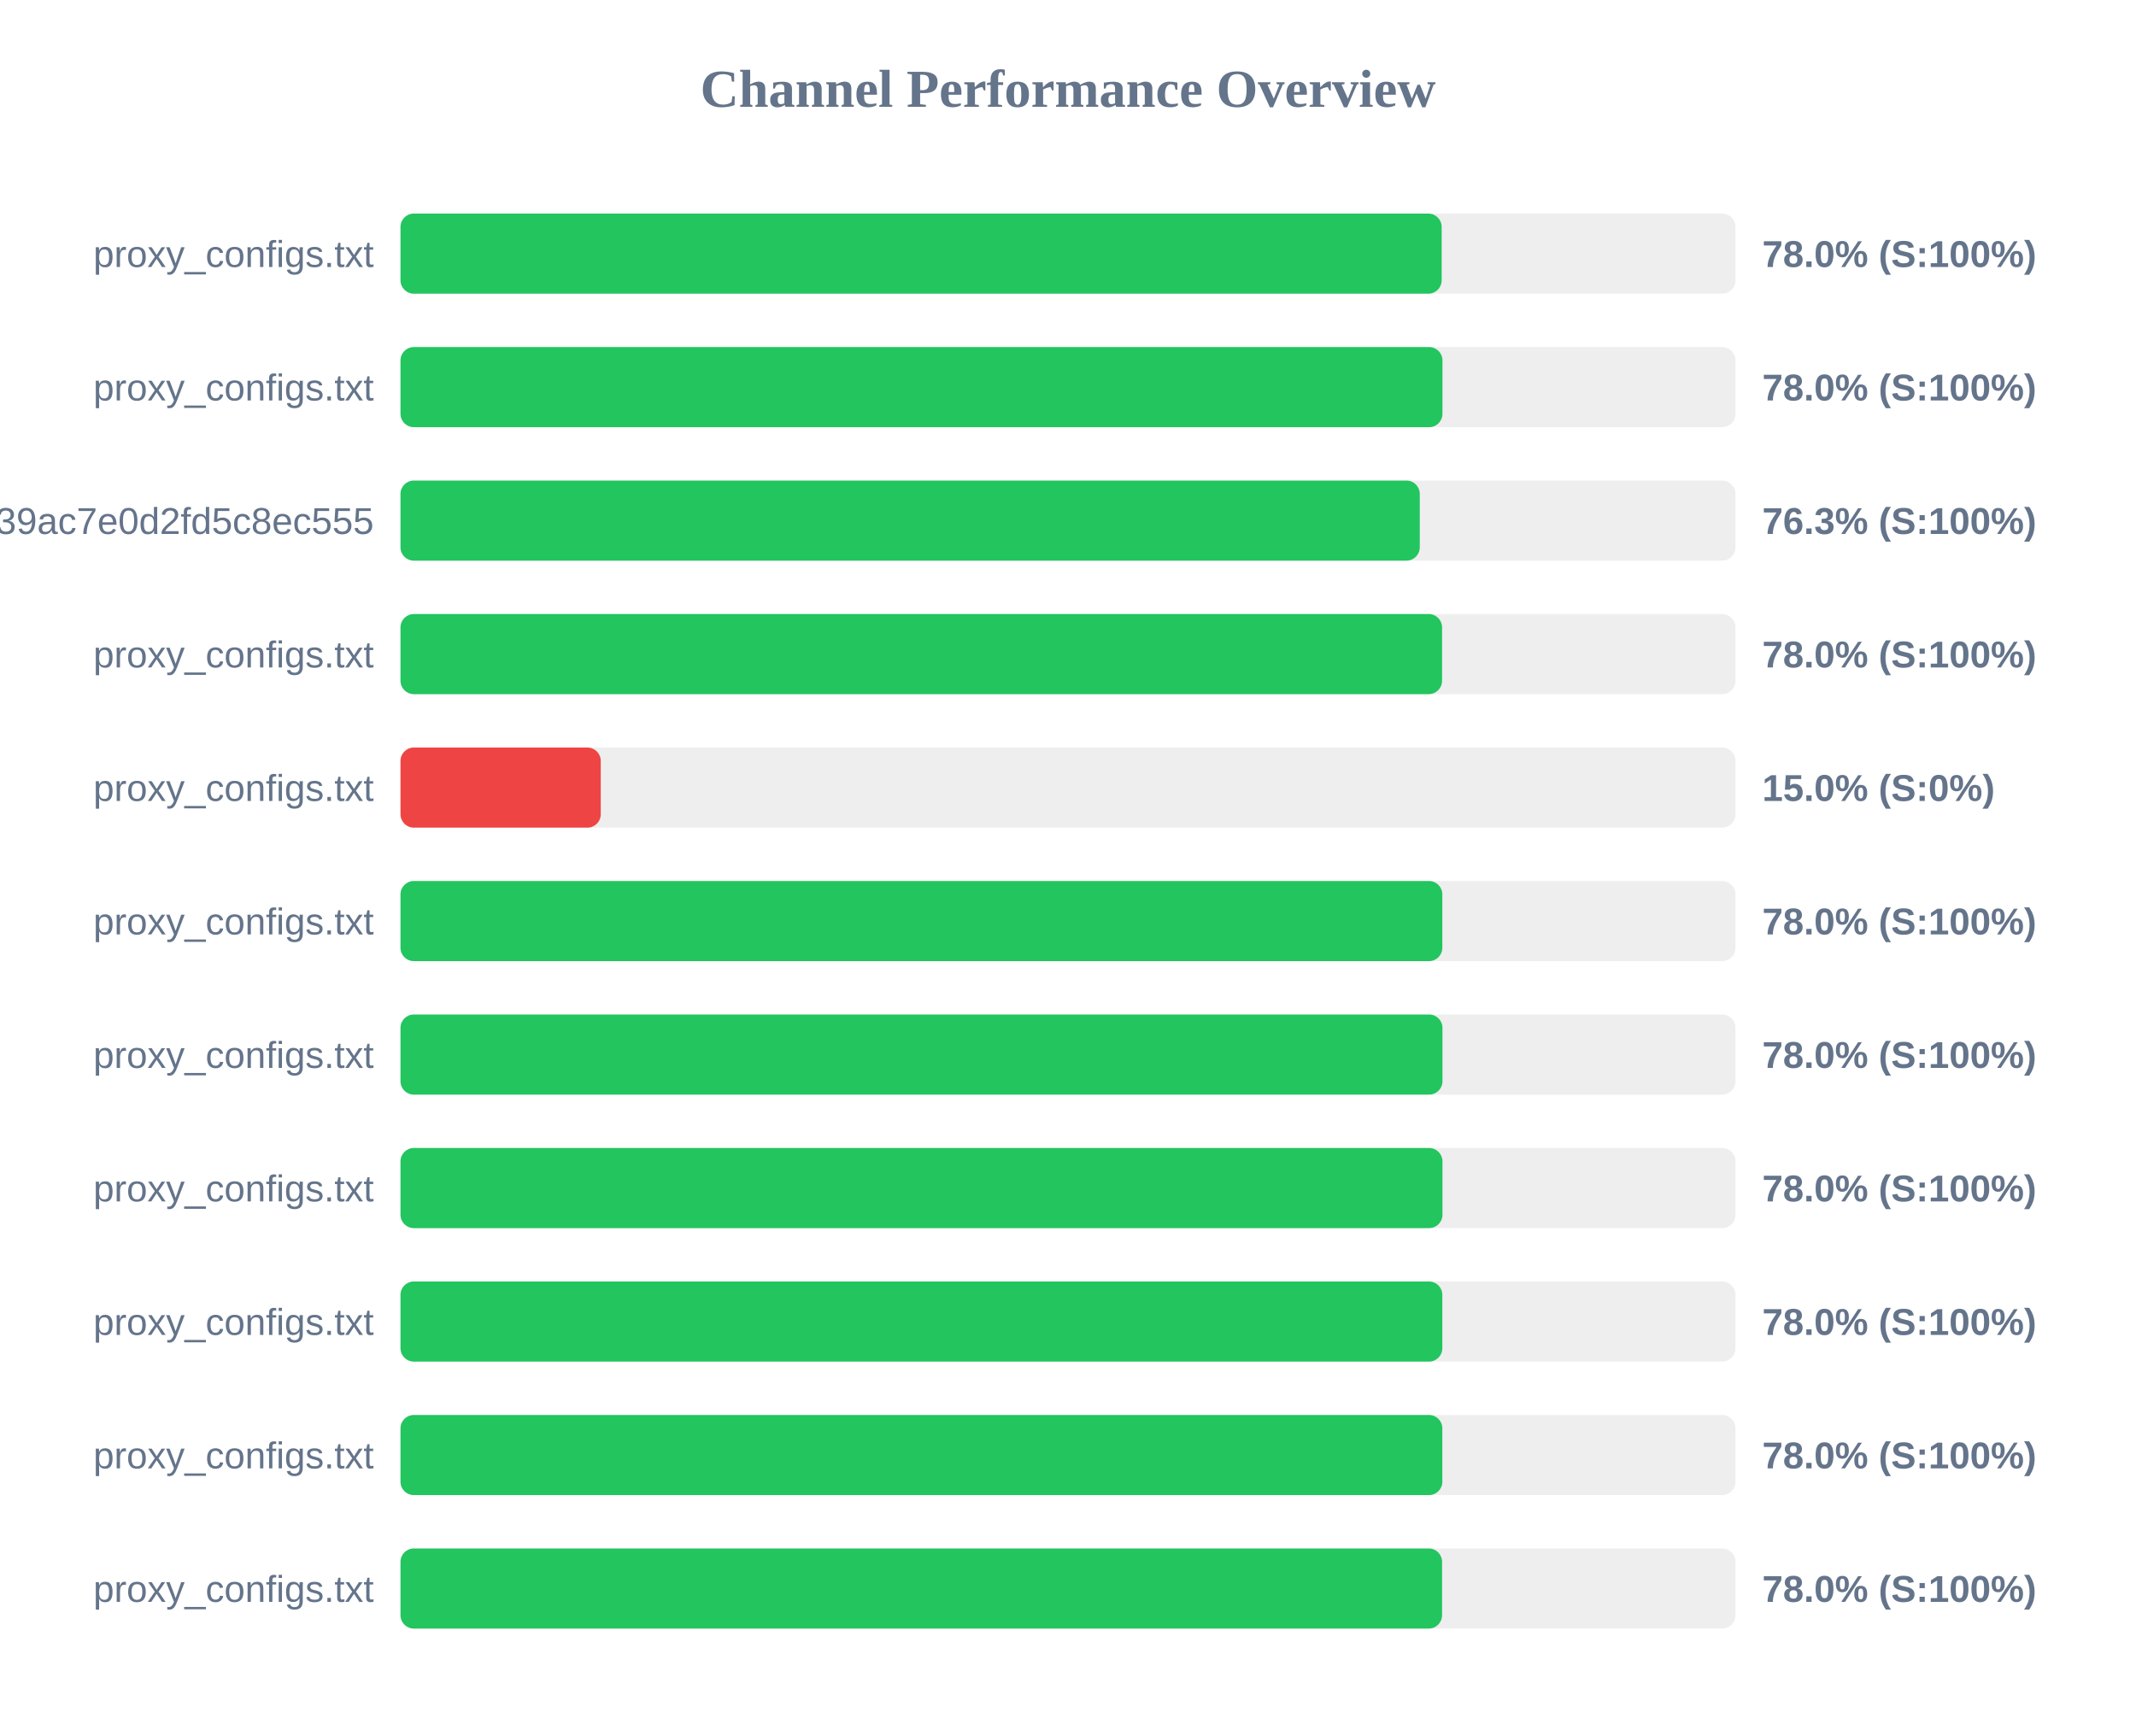
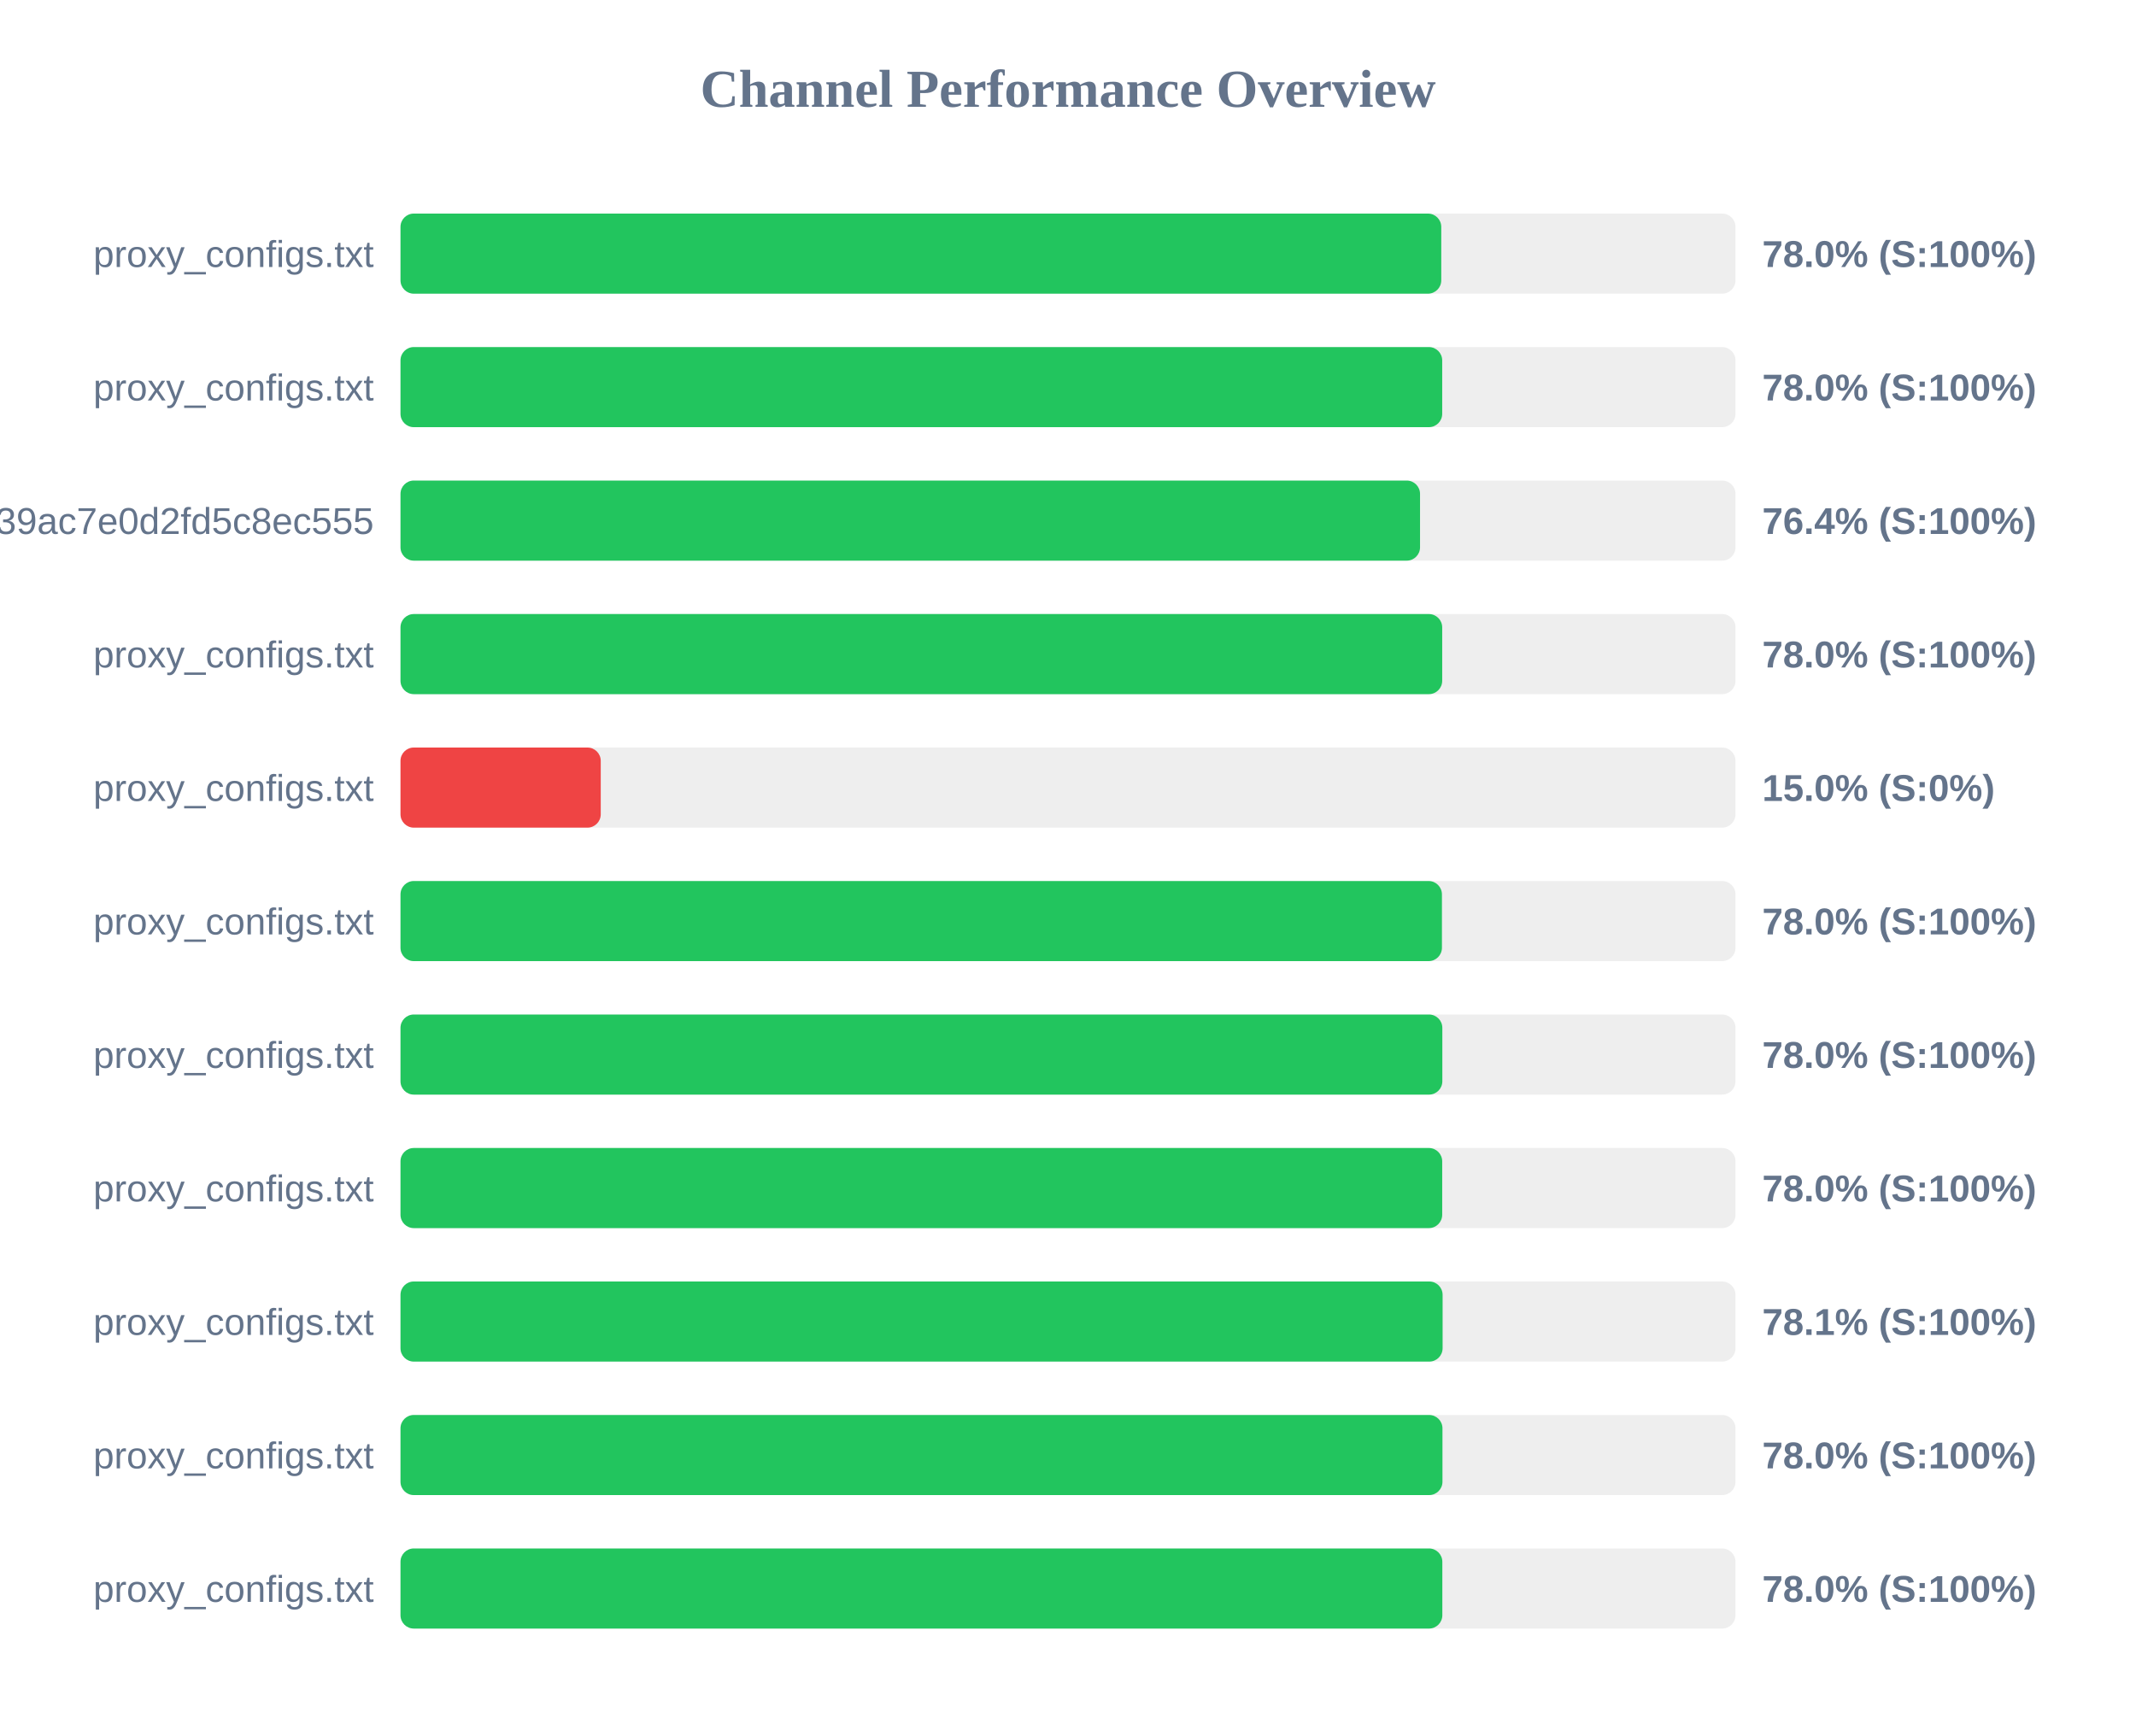
<svg xmlns="http://www.w3.org/2000/svg" width="800" height="650" version="1.1">
  <style>
        .row { font: 14px Arial; fill: #64748b; }
        .score { font: bold 14px Arial; fill: #64748b; }
    </style>
  <text x="400" y="40" text-anchor="middle" font-size="20px" font-weight="bold" fill="#64748b">Channel Performance Overview</text>
  <rect x="150" y="80" width="500" height="30" fill="#eee" rx="5" />
-   <rect x="150" y="80" width="389.95" height="30" fill="#22c55e" rx="5" />
+   <rect x="150" y="80" width="389.8" height="30" fill="#22c55e" rx="5" />
  <text x="140" y="100" text-anchor="end" class="row">proxy_configs.txt</text>
  <text x="660" y="100" text-anchor="start" class="score">78.0% (S:100%)</text>
  <rect x="150" y="130" width="500" height="30" fill="#eee" rx="5" />
-   <rect x="150" y="130" width="390.25" height="30" fill="#22c55e" rx="5" />
+   <rect x="150" y="130" width="390.15" height="30" fill="#22c55e" rx="5" />
  <text x="140" y="150" text-anchor="end" class="row">proxy_configs.txt</text>
  <text x="660" y="150" text-anchor="start" class="score">78.0% (S:100%)</text>
  <rect x="150" y="180" width="500" height="30" fill="#eee" rx="5" />
-   <rect x="150" y="180" width="381.75" height="30" fill="#22c55e" rx="5" />
+   <rect x="150" y="180" width="381.85" height="30" fill="#22c55e" rx="5" />
  <text x="140" y="200" text-anchor="end" class="row">subscribe?token=ad3062160378c39ac7e0d2fd5c8ec555</text>
-   <text x="660" y="200" text-anchor="start" class="score">76.3% (S:100%)</text>
+   <text x="660" y="200" text-anchor="start" class="score">76.4% (S:100%)</text>
  <rect x="150" y="230" width="500" height="30" fill="#eee" rx="5" />
-   <rect x="150" y="230" width="390.1" height="30" fill="#22c55e" rx="5" />
+   <rect x="150" y="230" width="390.15" height="30" fill="#22c55e" rx="5" />
  <text x="140" y="250" text-anchor="end" class="row">proxy_configs.txt</text>
  <text x="660" y="250" text-anchor="start" class="score">78.0% (S:100%)</text>
  <rect x="150" y="280" width="500" height="30" fill="#eee" rx="5" />
  <rect x="150" y="280" width="75.0" height="30" fill="#ef4444" rx="5" />
  <text x="140" y="300" text-anchor="end" class="row">proxy_configs.txt</text>
  <text x="660" y="300" text-anchor="start" class="score">15.0% (S:0%)</text>
  <rect x="150" y="330" width="500" height="30" fill="#eee" rx="5" />
-   <rect x="150" y="330" width="390.2" height="30" fill="#22c55e" rx="5" />
+   <rect x="150" y="330" width="390.05" height="30" fill="#22c55e" rx="5" />
  <text x="140" y="350" text-anchor="end" class="row">proxy_configs.txt</text>
  <text x="660" y="350" text-anchor="start" class="score">78.0% (S:100%)</text>
  <rect x="150" y="380" width="500" height="30" fill="#eee" rx="5" />
-   <rect x="150" y="380" width="390.25" height="30" fill="#22c55e" rx="5" />
+   <rect x="150" y="380" width="390.2" height="30" fill="#22c55e" rx="5" />
  <text x="140" y="400" text-anchor="end" class="row">proxy_configs.txt</text>
  <text x="660" y="400" text-anchor="start" class="score">78.0% (S:100%)</text>
  <rect x="150" y="430" width="500" height="30" fill="#eee" rx="5" />
-   <rect x="150" y="430" width="390.25" height="30" fill="#22c55e" rx="5" />
+   <rect x="150" y="430" width="390.15" height="30" fill="#22c55e" rx="5" />
  <text x="140" y="450" text-anchor="end" class="row">proxy_configs.txt</text>
  <text x="660" y="450" text-anchor="start" class="score">78.0% (S:100%)</text>
  <rect x="150" y="480" width="500" height="30" fill="#eee" rx="5" />
-   <rect x="150" y="480" width="390.2" height="30" fill="#22c55e" rx="5" />
+   <rect x="150" y="480" width="390.3" height="30" fill="#22c55e" rx="5" />
  <text x="140" y="500" text-anchor="end" class="row">proxy_configs.txt</text>
-   <text x="660" y="500" text-anchor="start" class="score">78.0% (S:100%)</text>
+   <text x="660" y="500" text-anchor="start" class="score">78.1% (S:100%)</text>
  <rect x="150" y="530" width="500" height="30" fill="#eee" rx="5" />
-   <rect x="150" y="530" width="390.2" height="30" fill="#22c55e" rx="5" />
+   <rect x="150" y="530" width="390.25" height="30" fill="#22c55e" rx="5" />
  <text x="140" y="550" text-anchor="end" class="row">proxy_configs.txt</text>
  <text x="660" y="550" text-anchor="start" class="score">78.0% (S:100%)</text>
  <rect x="150" y="580" width="500" height="30" fill="#eee" rx="5" />
-   <rect x="150" y="580" width="390.1" height="30" fill="#22c55e" rx="5" />
+   <rect x="150" y="580" width="390.2" height="30" fill="#22c55e" rx="5" />
  <text x="140" y="600" text-anchor="end" class="row">proxy_configs.txt</text>
  <text x="660" y="600" text-anchor="start" class="score">78.0% (S:100%)</text>
</svg>
